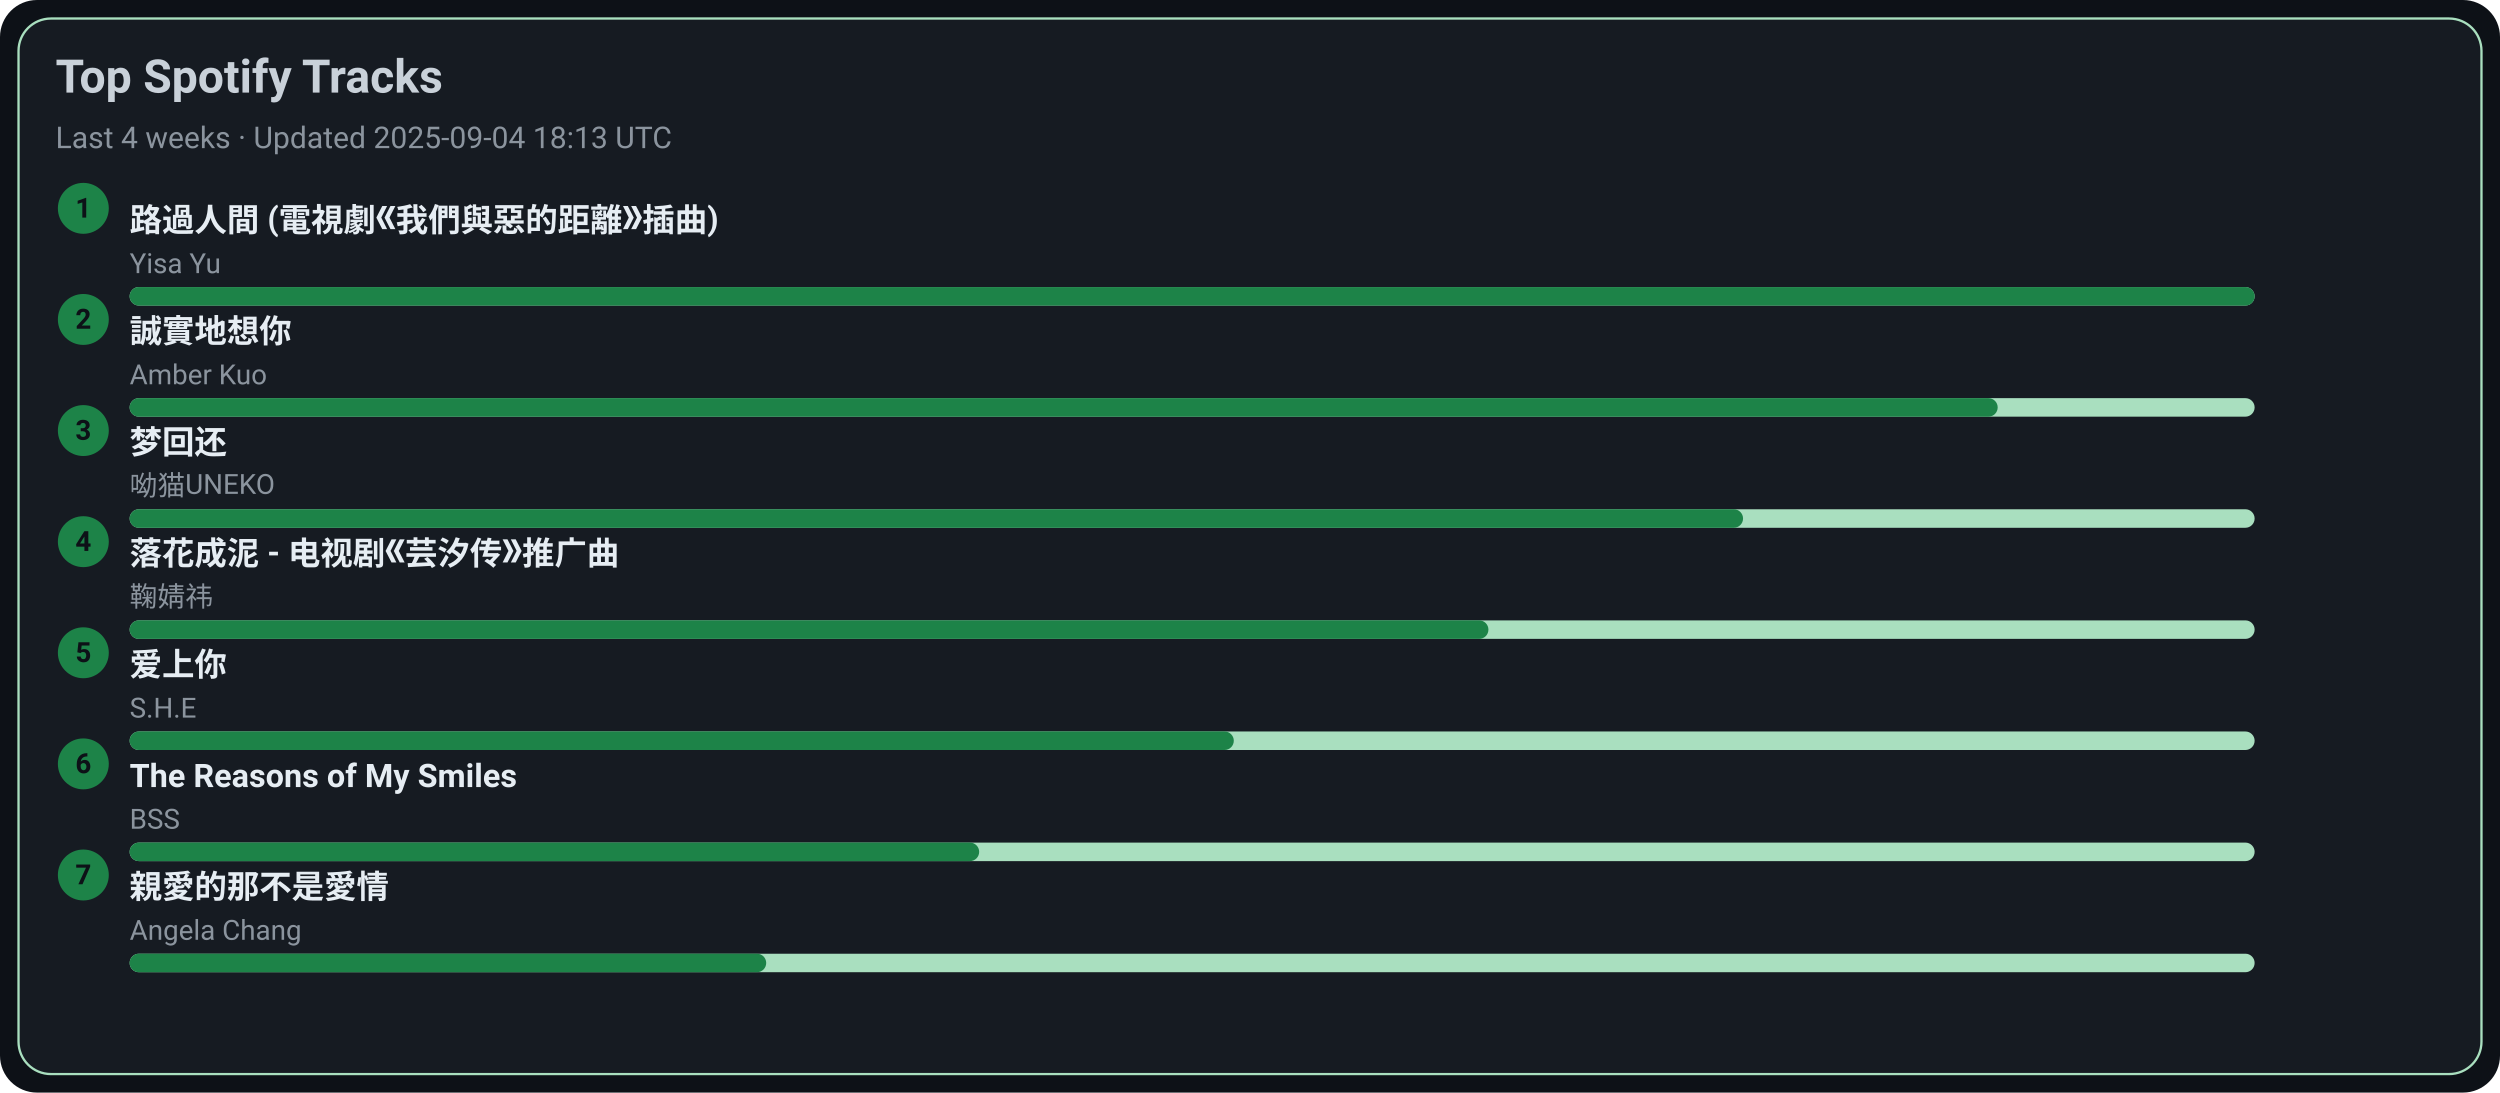
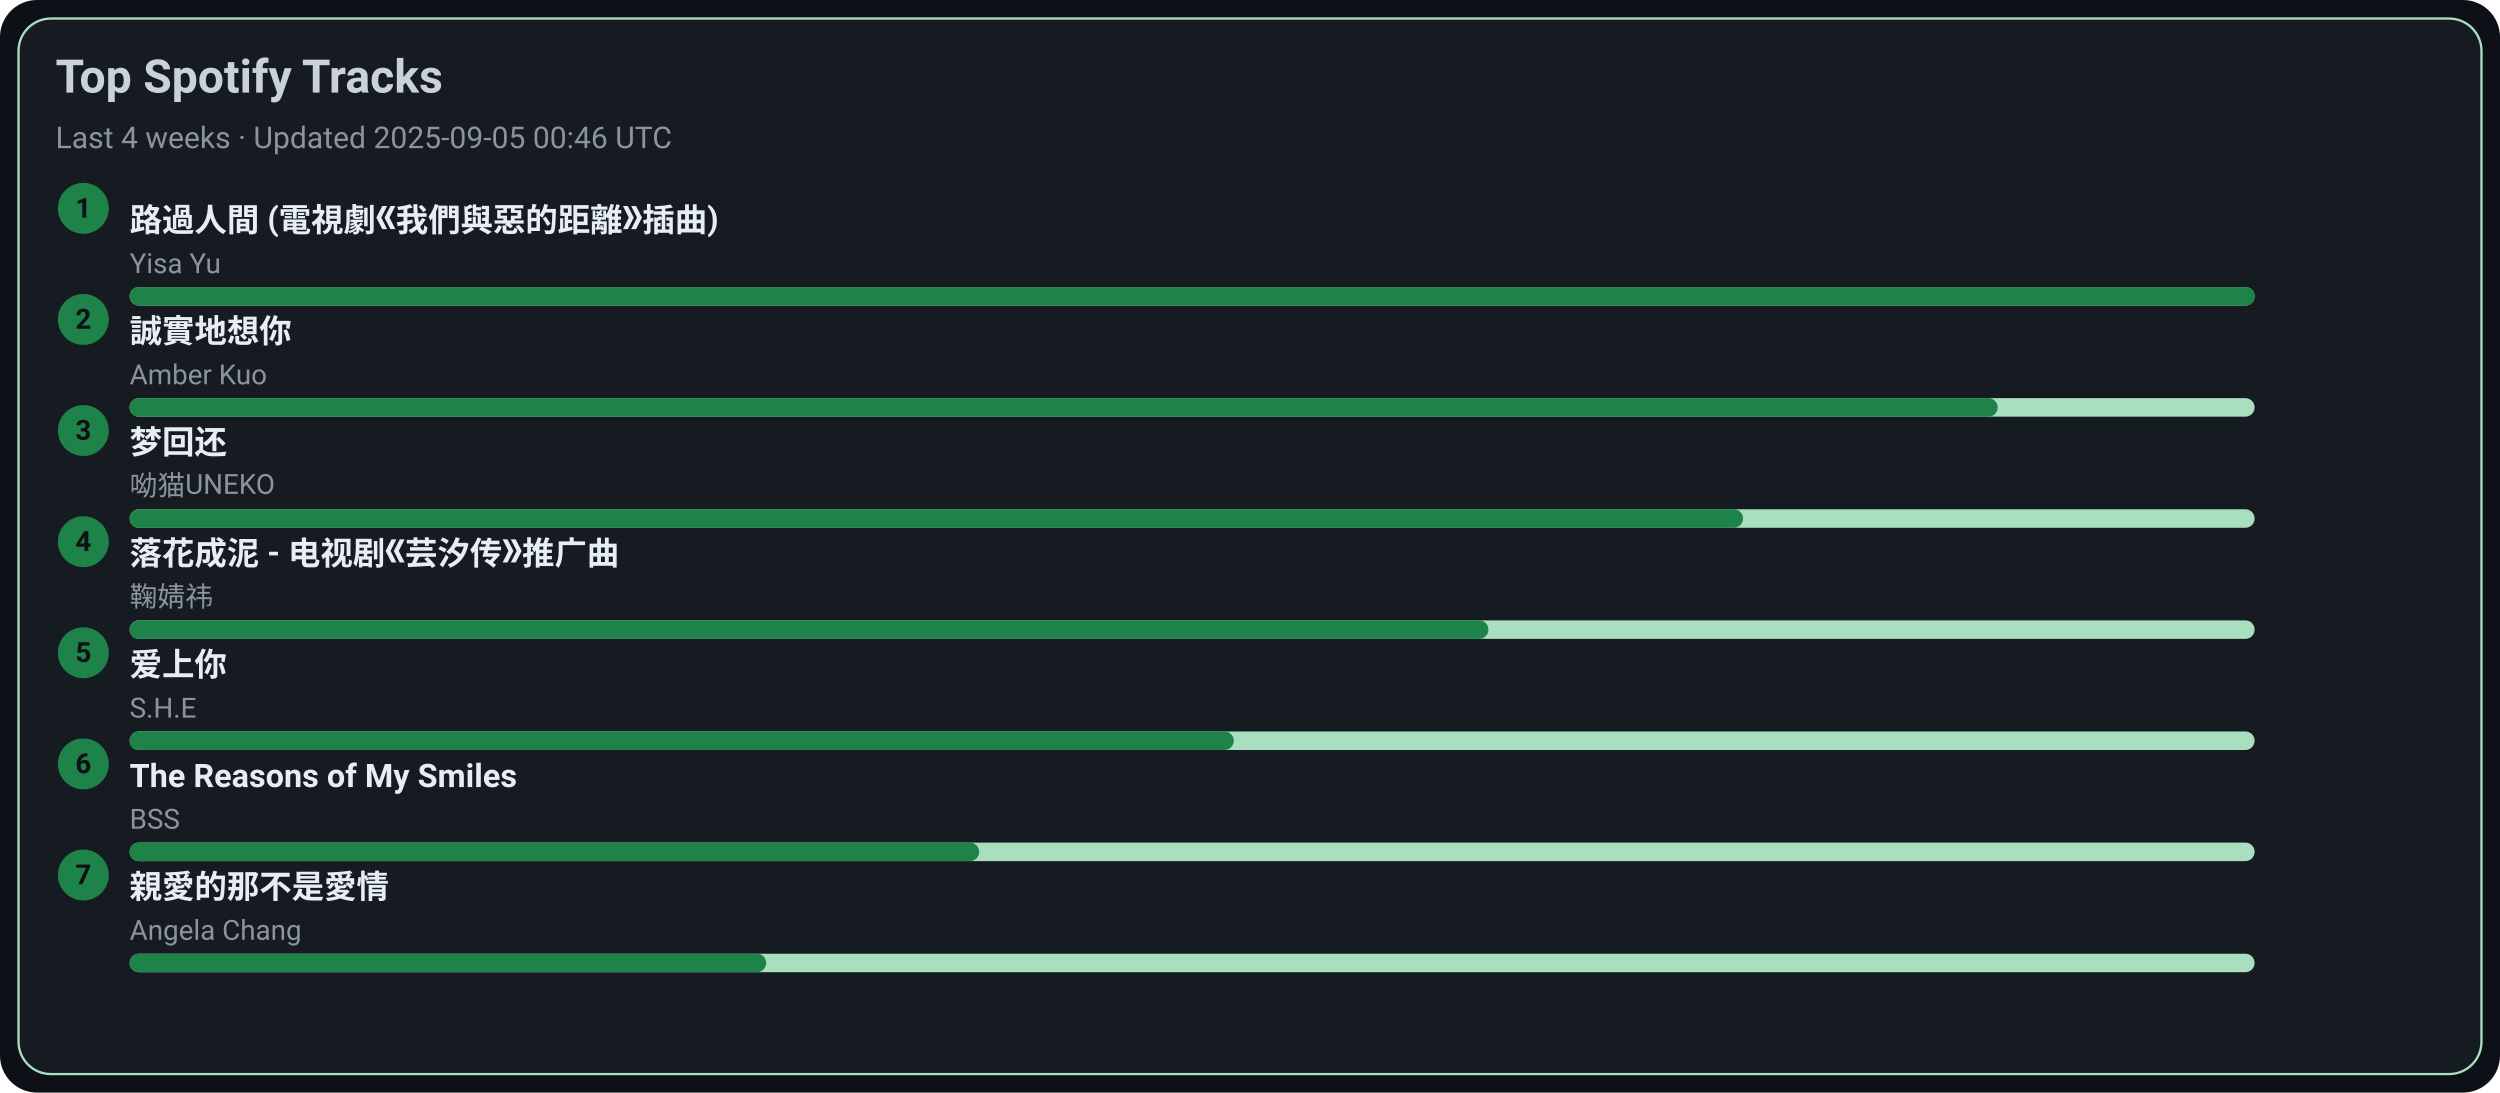
<svg xmlns="http://www.w3.org/2000/svg" width="1080" height="472" viewBox="0 0 1080 472">
  <style>text{font-family:-apple-system,BlinkMacSystemFont,Segoe UI,Roboto,Ubuntu,Helvetica Neue,Arial,Noto Sans,sans-serif}</style>
  <rect width="1080" height="472" rx="16" fill="#0d1117" />
  <rect x="8" y="8" width="1064" height="456" rx="14" fill="#161b22" stroke="#A9DFBF" />
  <text x="24" y="40" font-size="20" fill="#c9d1d9" font-weight="600">Top Spotify Tracks</text>
-   <text x="24" y="64" font-size="13" fill="#8b949e">Last 4 weeks · Updated 2025-09-04 18:13 UTC</text>
+   <text x="24" y="64" font-size="13" fill="#8b949e">Last 4 weeks · Updated 2025-09-05 00:46 UTC</text>
  <circle cx="36" cy="90" r="11" fill="#1D8348" />
  <text x="36" y="94" text-anchor="middle" font-size="12" fill="#0d1117" font-weight="700">1</text>
  <a href="https://open.spotify.com/track/1ZSleGniKMWNrWvK5cGALO" target="_blank" rel="noopener noreferrer">
    <text x="56" y="100" font-size="14" fill="#e6edf3" font-weight="600">路過人間 (電視劇《我們與惡的距離》插曲)</text>
  </a>
  <text x="56" y="118" font-size="12" fill="#8b949e">Yisa Yu</text>
  <rect x="56" y="124" width="918" height="8" rx="4" fill="#A9DFBF" />
  <rect x="56" y="124" width="918" height="8" rx="4" fill="#1D8348" />
  <circle cx="36" cy="138" r="11" fill="#1D8348" />
  <text x="36" y="142" text-anchor="middle" font-size="12" fill="#0d1117" font-weight="700">2</text>
  <a href="https://open.spotify.com/track/1SPZzj8QzOwZoAGKXMGLGJ" target="_blank" rel="noopener noreferrer">
    <text x="56" y="148" font-size="14" fill="#e6edf3" font-weight="600">誠實地想你</text>
  </a>
  <text x="56" y="166" font-size="12" fill="#8b949e">Amber Kuo</text>
  <rect x="56" y="172" width="918" height="8" rx="4" fill="#A9DFBF" />
  <rect x="56" y="172" width="807" height="8" rx="4" fill="#1D8348" />
  <circle cx="36" cy="186" r="11" fill="#1D8348" />
  <text x="36" y="190" text-anchor="middle" font-size="12" fill="#0d1117" font-weight="700">3</text>
  <a href="https://open.spotify.com/track/6jTK3YxlFysC8g0Ye9tbPK" target="_blank" rel="noopener noreferrer">
    <text x="56" y="196" font-size="14" fill="#e6edf3" font-weight="600">梦回还</text>
  </a>
  <text x="56" y="214" font-size="12" fill="#8b949e">呦猫UNEKO</text>
  <rect x="56" y="220" width="918" height="8" rx="4" fill="#A9DFBF" />
  <rect x="56" y="220" width="697" height="8" rx="4" fill="#1D8348" />
  <circle cx="36" cy="234" r="11" fill="#1D8348" />
  <text x="36" y="238" text-anchor="middle" font-size="12" fill="#0d1117" font-weight="700">4</text>
  <a href="https://open.spotify.com/track/3kOZsJz3crGIWWHeoCNa0O" target="_blank" rel="noopener noreferrer">
    <text x="56" y="244" font-size="14" fill="#e6edf3" font-weight="600">落花成泥 - 电视剧《芸汐传》推广曲</text>
  </a>
  <text x="56" y="262" font-size="12" fill="#8b949e">鞠婧祎</text>
  <rect x="56" y="268" width="918" height="8" rx="4" fill="#A9DFBF" />
  <rect x="56" y="268" width="587" height="8" rx="4" fill="#1D8348" />
  <circle cx="36" cy="282" r="11" fill="#1D8348" />
  <text x="36" y="286" text-anchor="middle" font-size="12" fill="#0d1117" font-weight="700">5</text>
  <a href="https://open.spotify.com/track/4hcNpo1rtbzyNswsM5byTf" target="_blank" rel="noopener noreferrer">
    <text x="56" y="292" font-size="14" fill="#e6edf3" font-weight="600">爱上你</text>
  </a>
  <text x="56" y="310" font-size="12" fill="#8b949e">S.H.E</text>
  <rect x="56" y="316" width="918" height="8" rx="4" fill="#A9DFBF" />
  <rect x="56" y="316" width="477" height="8" rx="4" fill="#1D8348" />
  <circle cx="36" cy="330" r="11" fill="#1D8348" />
  <text x="36" y="334" text-anchor="middle" font-size="12" fill="#0d1117" font-weight="700">6</text>
  <a href="https://open.spotify.com/track/1amowbJ9HHFFSFdg2ubM7G" target="_blank" rel="noopener noreferrer">
    <text x="56" y="340" font-size="14" fill="#e6edf3" font-weight="600">The Reasons of My Smiles</text>
  </a>
  <text x="56" y="358" font-size="12" fill="#8b949e">BSS</text>
  <rect x="56" y="364" width="918" height="8" rx="4" fill="#A9DFBF" />
  <rect x="56" y="364" width="367" height="8" rx="4" fill="#1D8348" />
  <circle cx="36" cy="378" r="11" fill="#1D8348" />
  <text x="36" y="382" text-anchor="middle" font-size="12" fill="#0d1117" font-weight="700">7</text>
  <a href="https://open.spotify.com/track/1MAv2SJPGVVDHyFlhflmYR" target="_blank" rel="noopener noreferrer">
    <text x="56" y="388" font-size="14" fill="#e6edf3" font-weight="600">親愛的那不是愛情</text>
  </a>
  <text x="56" y="406" font-size="12" fill="#8b949e">Angela Chang</text>
  <rect x="56" y="412" width="918" height="8" rx="4" fill="#A9DFBF" />
  <rect x="56" y="412" width="275" height="8" rx="4" fill="#1D8348" />
</svg>
